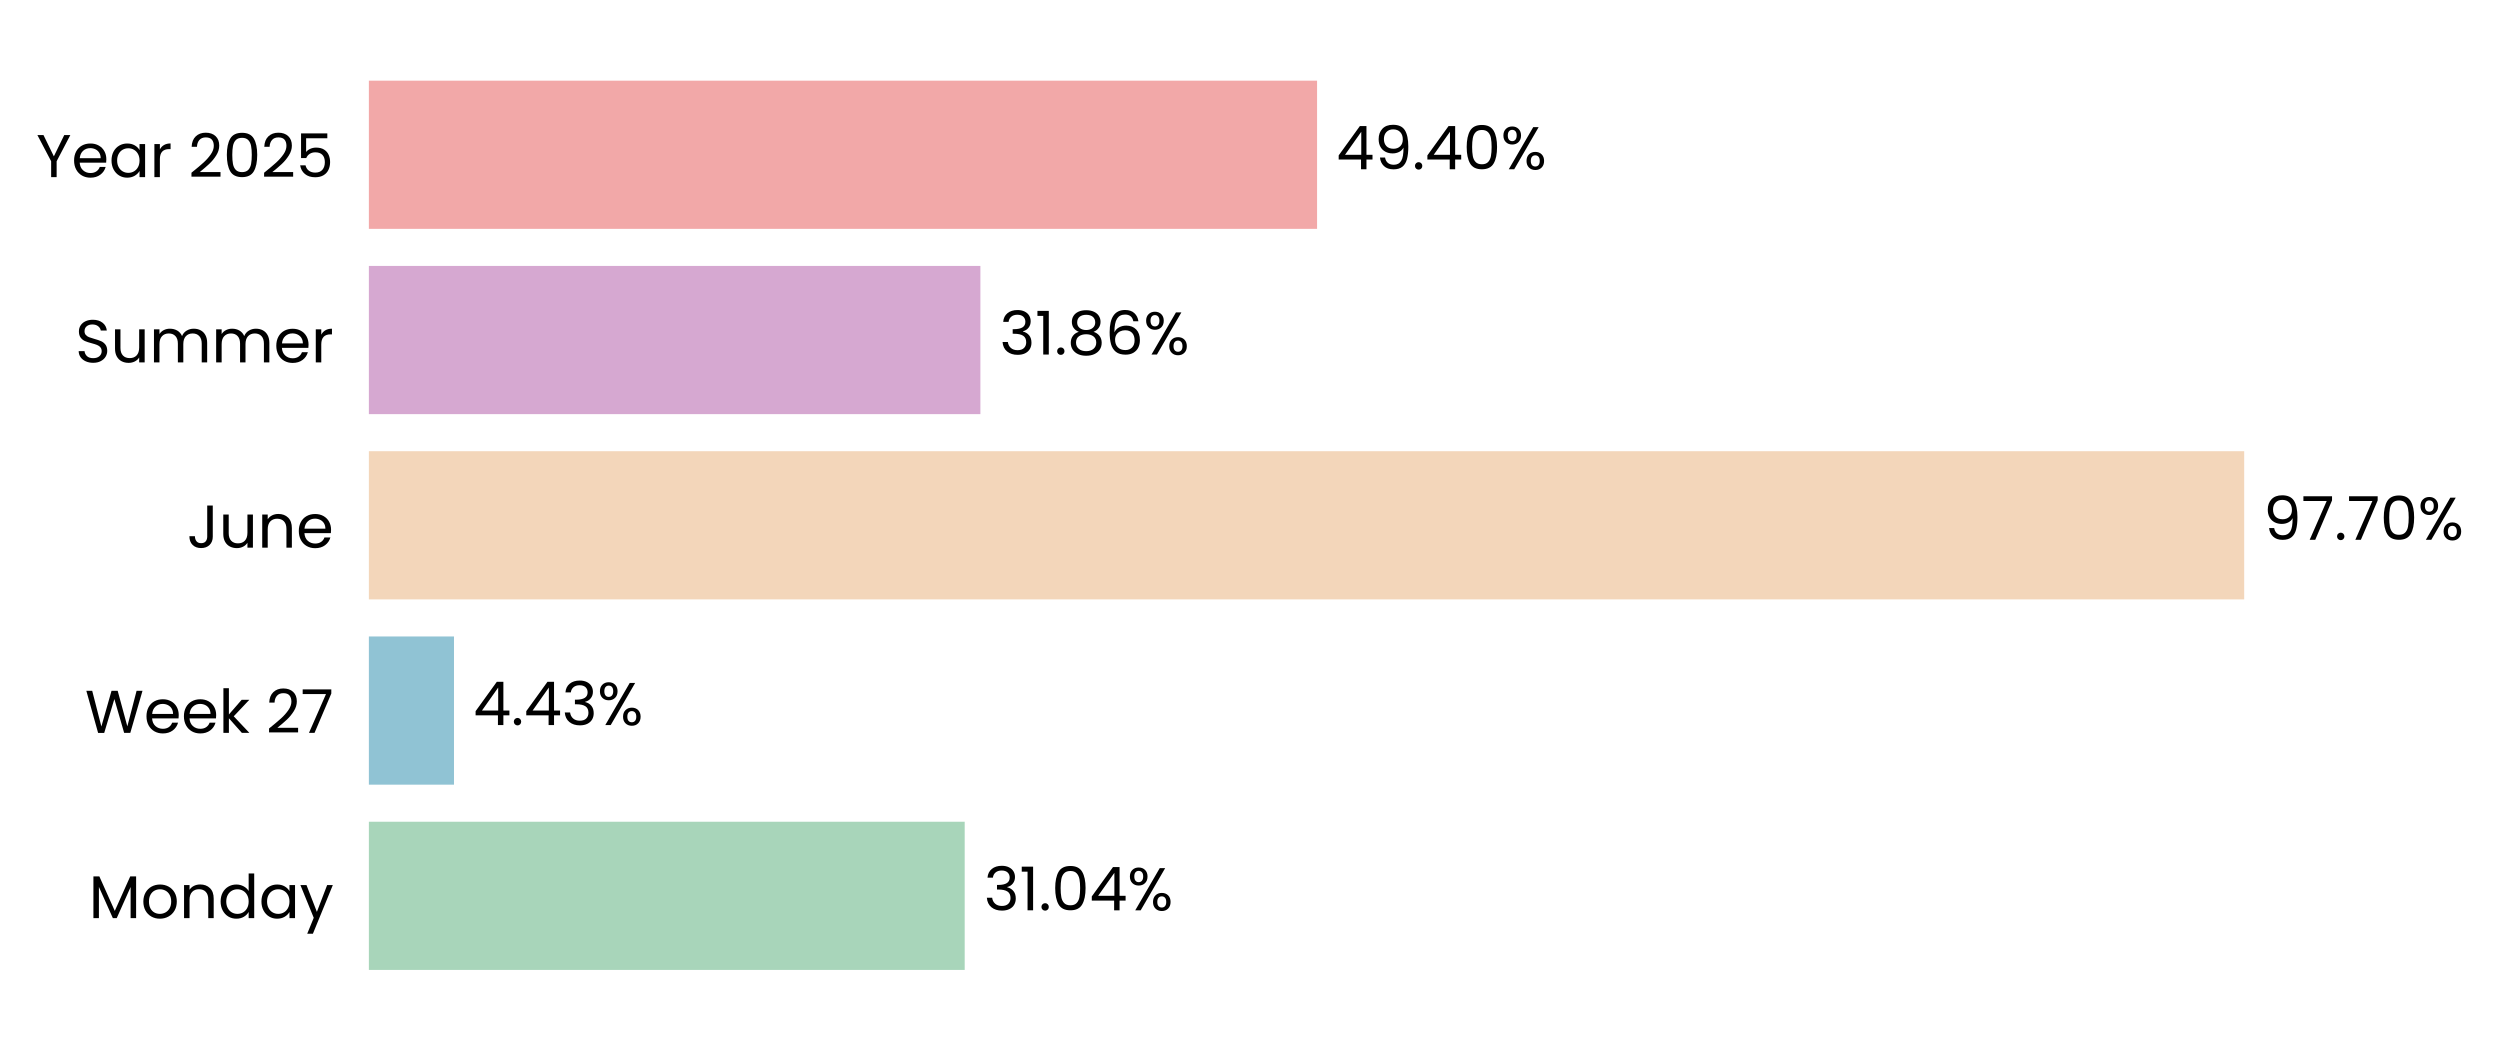
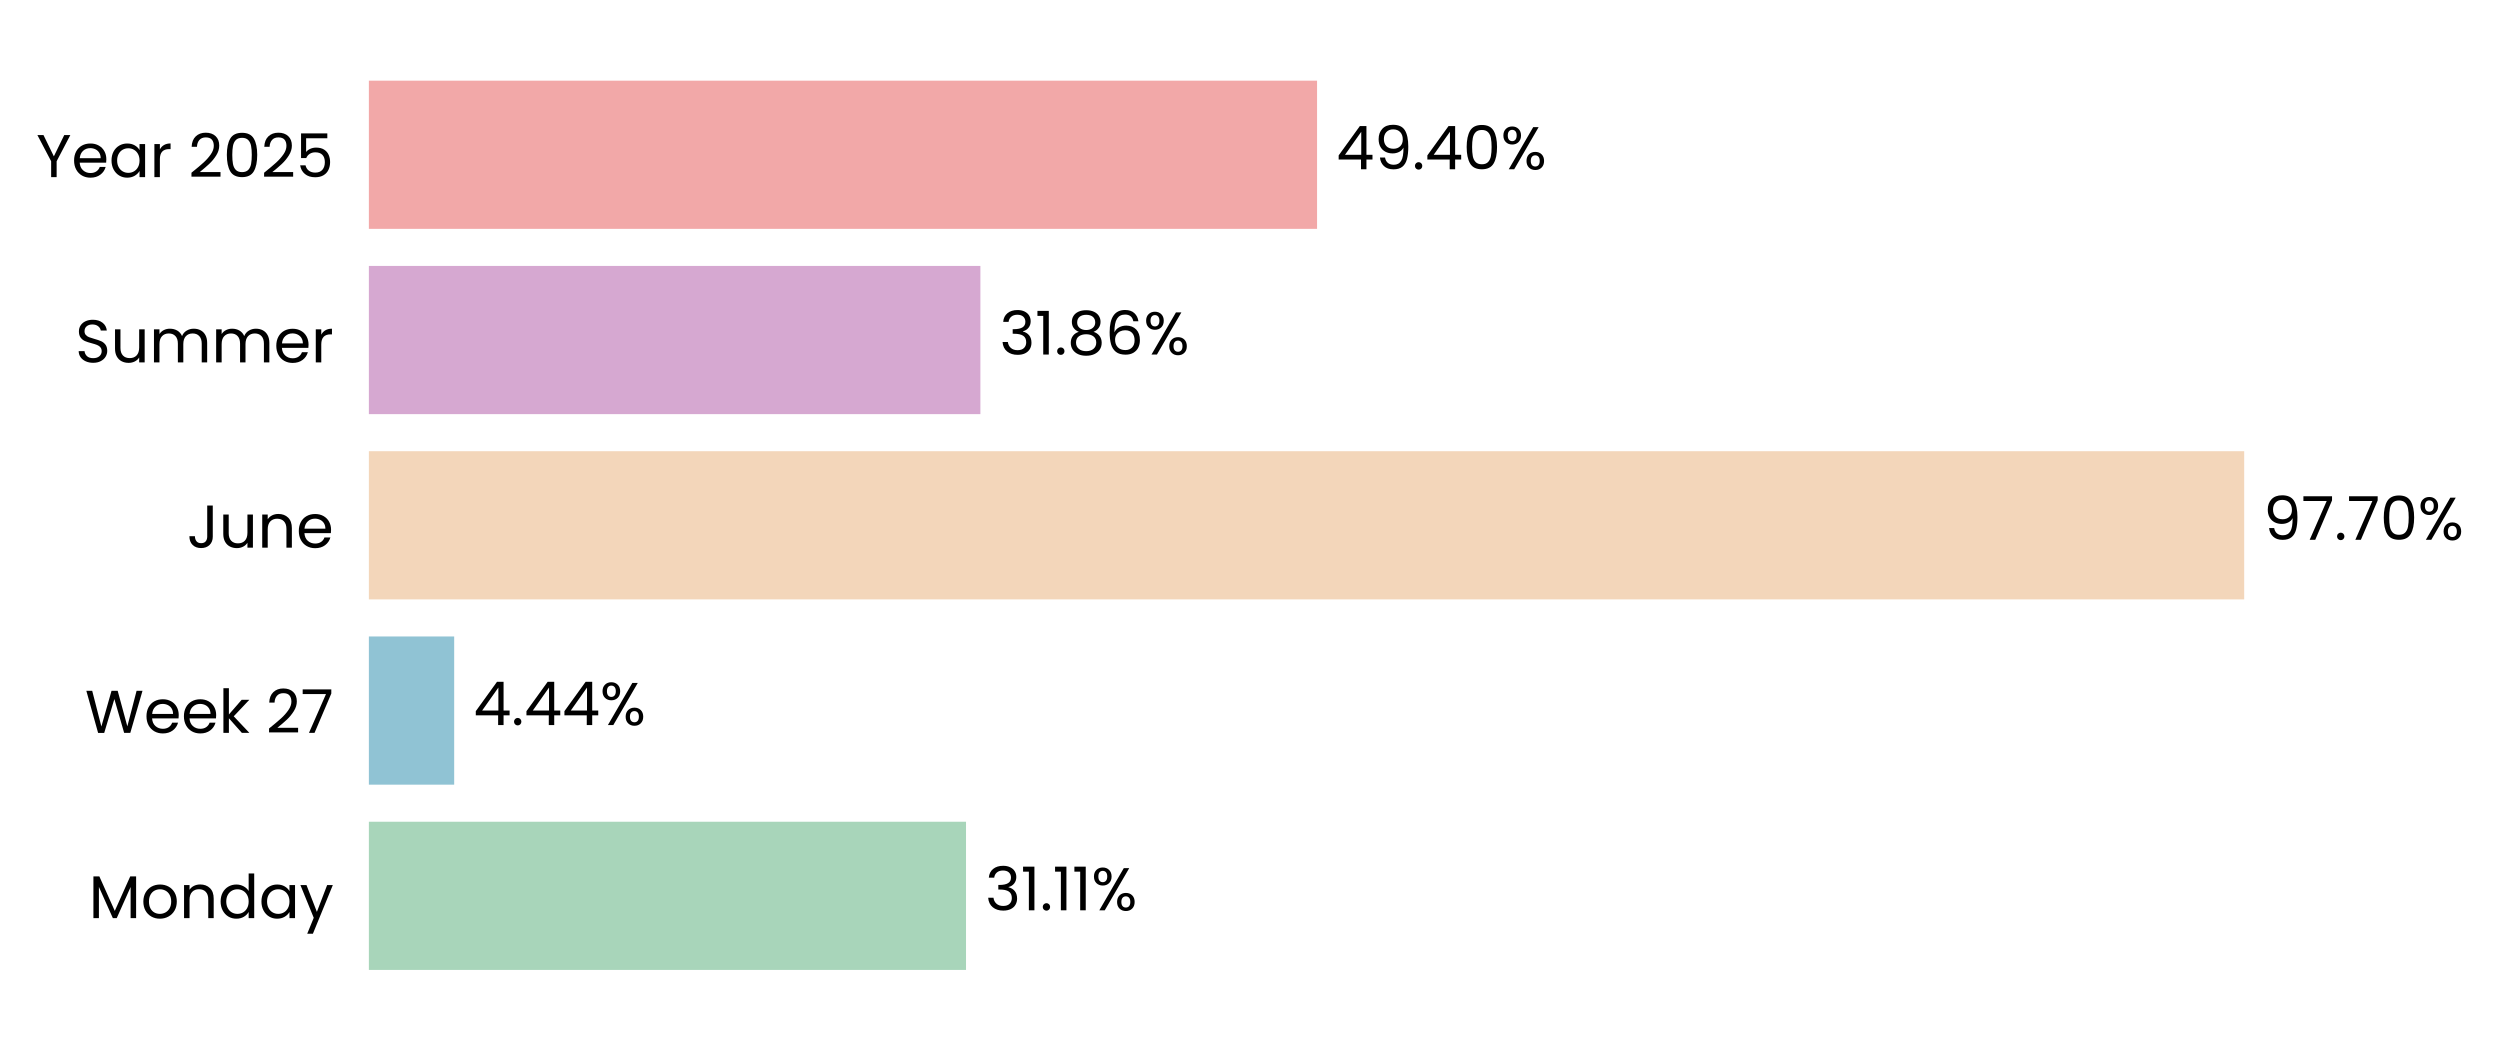
<svg xmlns="http://www.w3.org/2000/svg" xmlns:xlink="http://www.w3.org/1999/xlink" width="496.857pt" height="208.8pt" viewBox="0 0 496.857 208.8" version="1.1">
  <defs>
    <style type="text/css">*{stroke-linejoin: round; stroke-linecap: butt}</style>
  </defs>
  <g id="figure_1">
    <g id="patch_1">
      <path d="M 0 208.8  L 496.857 208.8  L 496.857 0  L 0 0  L 0 208.8  z " style="fill: none" />
    </g>
    <g id="axes_1">
      <g id="patch_2">
-         <path d="M 73.311 201.6  L 454.784 201.6  L 454.784 7.2  L 73.311 7.2  L 73.311 201.6  z " style="fill: none" />
+         <path d="M 73.311 201.6  L 454.775 201.6  L 454.775 7.2  L 73.311 7.2  L 73.311 201.6  z " style="fill: none" />
      </g>
      <g id="patch_3">
-         <path d="M 73.311 192.764  L 191.727 192.764  L 191.727 163.309  L 73.311 163.309  z " clip-path="url(#pfc93257515)" style="fill: #a8d5ba" />
+         <path d="M 73.311 192.764  L 191.989 192.764  L 191.989 163.309  L 73.311 163.309  z " clip-path="url(#pcf63607570)" style="fill: #a8d5ba" />
      </g>
      <g id="patch_4">
-         <path d="M 73.311 155.945  L 90.228 155.945  L 90.228 126.491  L 73.311 126.491  z " clip-path="url(#pfc93257515)" style="fill: #90c3d4" />
+         <path d="M 73.311 155.945  L 90.265 155.945  L 90.265 126.491  L 73.311 126.491  z " clip-path="url(#pcf63607570)" style="fill: #90c3d4" />
      </g>
      <g id="patch_5">
-         <path d="M 73.311 119.127  L 446.015 119.127  L 446.015 89.673  L 73.311 89.673  z " clip-path="url(#pfc93257515)" style="fill: #f3d6ba" />
+         <path d="M 73.311 119.127  L 446.015 119.127  L 446.015 89.673  L 73.311 89.673  z " clip-path="url(#pcf63607570)" style="fill: #f3d6ba" />
      </g>
      <g id="patch_6">
-         <path d="M 73.311 82.309  L 194.845 82.309  L 194.845 52.855  L 73.311 52.855  z " clip-path="url(#pfc93257515)" style="fill: #d6a8d1" />
+         <path d="M 73.311 82.309  L 194.845 82.309  L 194.845 52.855  L 73.311 52.855  z " clip-path="url(#pcf63607570)" style="fill: #d6a8d1" />
      </g>
      <g id="patch_7">
-         <path d="M 73.311 45.491  L 261.759 45.491  L 261.759 16.036  L 73.311 16.036  z " clip-path="url(#pfc93257515)" style="fill: #f2a8a8" />
+         <path d="M 73.311 45.491  L 261.755 45.491  L 261.755 16.036  L 73.311 16.036  z " clip-path="url(#pcf63607570)" style="fill: #f2a8a8" />
      </g>
      <g id="matplotlib.axis_1">
        <g id="ytick_1">
          <g id="text_1">
            <g transform="translate(17.64187 182.4764) scale(0.12 -0.12)">
              <defs>
                <path id="Poppins-Regular-4d" d="M 5018 4429  L 5018 0  L 4435 0  L 4435 3302  L 2963 0  L 2554 0  L 1075 3309  L 1075 0  L 493 0  L 493 4429  L 1120 4429  L 2758 768  L 4397 4429  L 5018 4429  z " transform="scale(0.015625)" />
                <path id="Poppins-Regular-6f" d="M 2022 -58  Q 1530 -58 1130 166  Q 730 390 502 803  Q 275 1216 275 1760  Q 275 2298 508 2710  Q 742 3123 1145 3344  Q 1549 3565 2048 3565  Q 2547 3565 2950 3344  Q 3354 3123 3587 2713  Q 3821 2304 3821 1760  Q 3821 1216 3581 803  Q 3341 390 2931 166  Q 2522 -58 2022 -58  z M 2022 454  Q 2336 454 2611 601  Q 2886 749 3056 1043  Q 3226 1338 3226 1760  Q 3226 2182 3059 2476  Q 2893 2771 2624 2915  Q 2355 3059 2042 3059  Q 1722 3059 1456 2915  Q 1190 2771 1030 2476  Q 870 2182 870 1760  Q 870 1331 1027 1036  Q 1184 742 1446 598  Q 1709 454 2022 454  z " transform="scale(0.015625)" />
                <path id="Poppins-Regular-6e" d="M 2202 3571  Q 2842 3571 3238 3184  Q 3635 2797 3635 2067  L 3635 0  L 3059 0  L 3059 1984  Q 3059 2509 2796 2787  Q 2534 3066 2080 3066  Q 1619 3066 1347 2778  Q 1075 2490 1075 1939  L 1075 0  L 493 0  L 493 3507  L 1075 3507  L 1075 3008  Q 1248 3277 1545 3424  Q 1843 3571 2202 3571  z " transform="scale(0.015625)" />
                <path id="Poppins-Regular-64" d="M 275 1766  Q 275 2304 492 2710  Q 710 3117 1091 3341  Q 1472 3565 1946 3565  Q 2355 3565 2707 3376  Q 3059 3187 3245 2880  L 3245 4736  L 3834 4736  L 3834 0  L 3245 0  L 3245 659  Q 3072 346 2733 144  Q 2394 -58 1939 -58  Q 1472 -58 1091 172  Q 710 403 492 819  Q 275 1235 275 1766  z M 3245 1760  Q 3245 2157 3085 2451  Q 2925 2746 2653 2902  Q 2381 3059 2054 3059  Q 1728 3059 1459 2905  Q 1190 2752 1030 2457  Q 870 2163 870 1766  Q 870 1363 1030 1065  Q 1190 768 1459 611  Q 1728 454 2054 454  Q 2381 454 2653 611  Q 2925 768 3085 1065  Q 3245 1363 3245 1760  z " transform="scale(0.015625)" />
                <path id="Poppins-Regular-61" d="M 275 1766  Q 275 2304 492 2710  Q 710 3117 1091 3341  Q 1472 3565 1939 3565  Q 2400 3565 2739 3366  Q 3078 3168 3245 2867  L 3245 3507  L 3834 3507  L 3834 0  L 3245 0  L 3245 653  Q 3072 346 2729 144  Q 2387 -58 1933 -58  Q 1466 -58 1088 172  Q 710 403 492 819  Q 275 1235 275 1766  z M 3245 1760  Q 3245 2157 3085 2451  Q 2925 2746 2653 2902  Q 2381 3059 2054 3059  Q 1728 3059 1459 2905  Q 1190 2752 1030 2457  Q 870 2163 870 1766  Q 870 1363 1030 1065  Q 1190 768 1459 611  Q 1728 454 2054 454  Q 2381 454 2653 611  Q 2925 768 3085 1065  Q 3245 1363 3245 1760  z " transform="scale(0.015625)" />
                <path id="Poppins-Regular-79" d="M 3514 3507  L 1402 -1651  L 800 -1651  L 1491 38  L 77 3507  L 723 3507  L 1824 666  L 2912 3507  L 3514 3507  z " transform="scale(0.015625)" />
              </defs>
              <use xlink:href="#Poppins-Regular-4d" />
              <use xlink:href="#Poppins-Regular-6f" transform="translate(86.09999 0)" />
              <use xlink:href="#Poppins-Regular-6e" transform="translate(150.1 0)" />
              <use xlink:href="#Poppins-Regular-64" transform="translate(214.1 0)" />
              <use xlink:href="#Poppins-Regular-61" transform="translate(281.7 0)" />
              <use xlink:href="#Poppins-Regular-79" transform="translate(349.2999 0)" />
            </g>
          </g>
        </g>
        <g id="ytick_2">
          <g id="text_2">
            <g transform="translate(16.88437 145.6582) scale(0.12 -0.12)">
              <defs>
                <path id="Poppins-Regular-57" d="M 6099 4461  L 4806 0  L 4154 0  L 3117 3590  L 2042 0  L 1395 -6  L 147 4461  L 768 4461  L 1741 678  L 2816 4461  L 3469 4461  L 4493 691  L 5472 4461  L 6099 4461  z " transform="scale(0.015625)" />
                <path id="Poppins-Regular-65" d="M 3693 1888  Q 3693 1722 3674 1536  L 870 1536  Q 902 1018 1225 726  Q 1549 435 2010 435  Q 2387 435 2640 611  Q 2893 787 2995 1082  L 3622 1082  Q 3482 576 3059 259  Q 2637 -58 2010 -58  Q 1510 -58 1116 166  Q 723 390 499 803  Q 275 1216 275 1760  Q 275 2304 492 2713  Q 710 3123 1104 3344  Q 1498 3565 2010 3565  Q 2509 3565 2893 3347  Q 3277 3130 3485 2749  Q 3693 2368 3693 1888  z M 3091 2010  Q 3091 2342 2944 2582  Q 2797 2822 2544 2947  Q 2291 3072 1984 3072  Q 1542 3072 1232 2790  Q 922 2509 877 2010  L 3091 2010  z " transform="scale(0.015625)" />
                <path id="Poppins-Regular-6b" d="M 2451 0  L 1075 1549  L 1075 0  L 493 0  L 493 4736  L 1075 4736  L 1075 1952  L 2426 3507  L 3238 3507  L 1587 1760  L 3245 0  L 2451 0  z " transform="scale(0.015625)" />
                <path id="Poppins-Regular-20" transform="scale(0.015625)" />
                <path id="Poppins-Regular-32" d="M 326 467  Q 1139 1120 1600 1539  Q 2061 1958 2377 2416  Q 2694 2874 2694 3315  Q 2694 3731 2492 3971  Q 2291 4211 1843 4211  Q 1408 4211 1168 3939  Q 928 3667 909 3213  L 346 3213  Q 371 3930 780 4320  Q 1190 4710 1837 4710  Q 2496 4710 2883 4345  Q 3270 3981 3270 3341  Q 3270 2810 2953 2307  Q 2637 1805 2233 1424  Q 1830 1043 1203 538  L 3405 538  L 3405 51  L 326 51  L 326 467  z " transform="scale(0.015625)" />
                <path id="Poppins-Regular-37" d="M 3245 4173  L 1466 0  L 877 0  L 2682 4115  L 211 4115  L 211 4614  L 3245 4614  L 3245 4173  z " transform="scale(0.015625)" />
              </defs>
              <use xlink:href="#Poppins-Regular-57" />
              <use xlink:href="#Poppins-Regular-65" transform="translate(97.59999 0)" />
              <use xlink:href="#Poppins-Regular-65" transform="translate(159.6 0)" />
              <use xlink:href="#Poppins-Regular-6b" transform="translate(221.6 0)" />
              <use xlink:href="#Poppins-Regular-20" transform="translate(273.0999 0)" />
              <use xlink:href="#Poppins-Regular-32" transform="translate(299.7999 0)" />
              <use xlink:href="#Poppins-Regular-37" transform="translate(357.2999 0)" />
            </g>
          </g>
        </g>
        <g id="ytick_3">
          <g id="text_3">
            <g transform="translate(37.15125 108.84) scale(0.12 -0.12)">
              <defs>
                <path id="Poppins-Regular-4a" d="M 2739 4461  L 2739 1165  Q 2739 614 2400 284  Q 2061 -45 1504 -45  Q 941 -45 601 291  Q 262 627 262 1210  L 845 1210  Q 851 883 1014 678  Q 1178 474 1504 474  Q 1830 474 1990 669  Q 2150 864 2150 1165  L 2150 4461  L 2739 4461  z " transform="scale(0.015625)" />
                <path id="Poppins-Regular-75" d="M 3603 3507  L 3603 0  L 3021 0  L 3021 518  Q 2854 250 2556 99  Q 2259 -51 1901 -51  Q 1491 -51 1164 118  Q 838 288 649 627  Q 461 966 461 1453  L 461 3507  L 1037 3507  L 1037 1530  Q 1037 1011 1299 732  Q 1562 454 2016 454  Q 2483 454 2752 742  Q 3021 1030 3021 1581  L 3021 3507  L 3603 3507  z " transform="scale(0.015625)" />
              </defs>
              <use xlink:href="#Poppins-Regular-4a" />
              <use xlink:href="#Poppins-Regular-75" transform="translate(52.99999 0)" />
              <use xlink:href="#Poppins-Regular-6e" transform="translate(117 0)" />
              <use xlink:href="#Poppins-Regular-65" transform="translate(181 0)" />
            </g>
          </g>
        </g>
        <g id="ytick_4">
          <g id="text_4">
            <g transform="translate(14.95125 72.02182) scale(0.12 -0.12)">
              <defs>
                <path id="Poppins-Regular-53" d="M 1907 -45  Q 1466 -45 1117 112  Q 768 269 569 547  Q 371 826 365 1190  L 986 1190  Q 1018 877 1245 662  Q 1472 448 1907 448  Q 2323 448 2563 656  Q 2803 864 2803 1190  Q 2803 1446 2662 1606  Q 2522 1766 2310 1849  Q 2099 1933 1741 2029  Q 1299 2144 1033 2259  Q 768 2374 579 2620  Q 390 2867 390 3283  Q 390 3648 576 3929  Q 762 4211 1098 4364  Q 1434 4518 1869 4518  Q 2496 4518 2896 4204  Q 3296 3891 3347 3373  L 2707 3373  Q 2675 3629 2438 3824  Q 2202 4019 1811 4019  Q 1446 4019 1216 3830  Q 986 3642 986 3302  Q 986 3059 1123 2905  Q 1261 2752 1462 2672  Q 1664 2592 2029 2490  Q 2470 2368 2739 2249  Q 3008 2131 3200 1884  Q 3392 1638 3392 1216  Q 3392 890 3219 602  Q 3046 314 2707 134  Q 2368 -45 1907 -45  z " transform="scale(0.015625)" />
                <path id="Poppins-Regular-6d" d="M 4710 3571  Q 5120 3571 5440 3401  Q 5760 3232 5945 2893  Q 6131 2554 6131 2067  L 6131 0  L 5555 0  L 5555 1984  Q 5555 2509 5296 2787  Q 5037 3066 4595 3066  Q 4141 3066 3872 2774  Q 3603 2483 3603 1933  L 3603 0  L 3027 0  L 3027 1984  Q 3027 2509 2768 2787  Q 2509 3066 2067 3066  Q 1613 3066 1344 2774  Q 1075 2483 1075 1933  L 1075 0  L 493 0  L 493 3507  L 1075 3507  L 1075 3002  Q 1248 3277 1539 3424  Q 1830 3571 2182 3571  Q 2624 3571 2963 3372  Q 3302 3174 3469 2790  Q 3616 3162 3955 3366  Q 4294 3571 4710 3571  z " transform="scale(0.015625)" />
                <path id="Poppins-Regular-72" d="M 1075 2938  Q 1229 3238 1513 3404  Q 1798 3571 2208 3571  L 2208 2970  L 2054 2970  Q 1075 2970 1075 1907  L 1075 0  L 493 0  L 493 3507  L 1075 3507  L 1075 2938  z " transform="scale(0.015625)" />
              </defs>
              <use xlink:href="#Poppins-Regular-53" />
              <use xlink:href="#Poppins-Regular-75" transform="translate(58.7 0)" />
              <use xlink:href="#Poppins-Regular-6d" transform="translate(122.7 0)" />
              <use xlink:href="#Poppins-Regular-6d" transform="translate(225.7 0)" />
              <use xlink:href="#Poppins-Regular-65" transform="translate(328.7 0)" />
              <use xlink:href="#Poppins-Regular-72" transform="translate(390.6999 0)" />
            </g>
          </g>
        </g>
        <g id="ytick_5">
          <g id="text_5">
            <g transform="translate(7.2 35.20364) scale(0.12 -0.12)">
              <defs>
                <path id="Poppins-Regular-59" d="M 3616 4461  L 2163 1683  L 2163 0  L 1581 0  L 1581 1683  L 122 4461  L 768 4461  L 1869 2202  L 2970 4461  L 3616 4461  z " transform="scale(0.015625)" />
                <path id="Poppins-Regular-30" d="M 397 2362  Q 397 3462 755 4080  Q 1114 4698 2010 4698  Q 2899 4698 3257 4080  Q 3616 3462 3616 2362  Q 3616 1242 3257 621  Q 2899 0 2010 0  Q 1114 0 755 621  Q 397 1242 397 2362  z M 3040 2362  Q 3040 2918 2966 3305  Q 2893 3693 2665 3929  Q 2438 4166 2010 4166  Q 1574 4166 1347 3929  Q 1120 3693 1046 3305  Q 973 2918 973 2362  Q 973 1786 1046 1395  Q 1120 1005 1347 768  Q 1574 531 2010 531  Q 2438 531 2665 768  Q 2893 1005 2966 1395  Q 3040 1786 3040 2362  z " transform="scale(0.015625)" />
                <path id="Poppins-Regular-35" d="M 3347 4122  L 1101 4122  L 1101 2662  Q 1248 2867 1536 2998  Q 1824 3130 2157 3130  Q 2688 3130 3021 2909  Q 3354 2688 3498 2339  Q 3642 1990 3642 1600  Q 3642 1139 3469 774  Q 3296 410 2941 198  Q 2586 -13 2061 -13  Q 1389 -13 973 332  Q 557 678 467 1254  L 1037 1254  Q 1120 890 1389 685  Q 1658 480 2067 480  Q 2573 480 2829 784  Q 3085 1088 3085 1587  Q 3085 2086 2829 2358  Q 2573 2630 2074 2630  Q 1734 2630 1481 2467  Q 1229 2304 1114 2022  L 563 2022  L 563 4634  L 3347 4634  L 3347 4122  z " transform="scale(0.015625)" />
              </defs>
              <use xlink:href="#Poppins-Regular-59" />
              <use xlink:href="#Poppins-Regular-65" transform="translate(58.39999 0)" />
              <use xlink:href="#Poppins-Regular-61" transform="translate(120.4 0)" />
              <use xlink:href="#Poppins-Regular-72" transform="translate(188 0)" />
              <use xlink:href="#Poppins-Regular-20" transform="translate(225.3 0)" />
              <use xlink:href="#Poppins-Regular-32" transform="translate(252 0)" />
              <use xlink:href="#Poppins-Regular-30" transform="translate(309.4999 0)" />
              <use xlink:href="#Poppins-Regular-32" transform="translate(372.2999 0)" />
              <use xlink:href="#Poppins-Regular-35" transform="translate(429.7999 0)" />
            </g>
          </g>
        </g>
      </g>
      <g id="text_6">
-         <g transform="translate(195.5414 180.9164) scale(0.12 -0.12)">
+         <g transform="translate(195.8034 180.9164) scale(0.12 -0.12)">
          <defs>
            <path id="Poppins-Regular-33" d="M 384 3462  Q 429 4051 838 4384  Q 1248 4717 1901 4717  Q 2336 4717 2653 4560  Q 2970 4403 3133 4134  Q 3296 3866 3296 3526  Q 3296 3130 3069 2842  Q 2842 2554 2477 2470  L 2477 2438  Q 2893 2336 3136 2035  Q 3379 1734 3379 1248  Q 3379 883 3212 592  Q 3046 301 2713 134  Q 2381 -32 1914 -32  Q 1235 -32 800 323  Q 365 678 314 1331  L 877 1331  Q 922 947 1190 704  Q 1459 461 1907 461  Q 2355 461 2588 694  Q 2822 928 2822 1299  Q 2822 1779 2502 1990  Q 2182 2202 1536 2202  L 1389 2202  L 1389 2688  L 1542 2688  Q 2131 2694 2432 2883  Q 2733 3072 2733 3469  Q 2733 3808 2512 4013  Q 2291 4218 1882 4218  Q 1485 4218 1241 4013  Q 998 3808 954 3462  L 384 3462  z " transform="scale(0.015625)" />
            <path id="Poppins-Regular-31" d="M 243 4096  L 243 4627  L 1446 4627  L 1446 0  L 858 0  L 858 4096  L 243 4096  z " transform="scale(0.015625)" />
            <path id="Poppins-Regular-2e" d="M 678 -38  Q 512 -38 397 77  Q 282 192 282 358  Q 282 525 397 640  Q 512 755 678 755  Q 838 755 950 640  Q 1062 525 1062 358  Q 1062 192 950 77  Q 838 -38 678 -38  z " transform="scale(0.015625)" />
-             <path id="Poppins-Regular-34" d="M 256 1030  L 256 1472  L 2502 4582  L 3200 4582  L 3200 1536  L 3840 1536  L 3840 1030  L 3200 1030  L 3200 0  L 2624 0  L 2624 1030  L 256 1030  z M 2650 3974  L 928 1536  L 2650 1536  L 2650 3974  z " transform="scale(0.015625)" />
            <path id="Poppins-Regular-25" d="M 269 3584  Q 269 4019 531 4278  Q 794 4538 1203 4538  Q 1613 4538 1875 4278  Q 2138 4019 2138 3584  Q 2138 3142 1875 2883  Q 1613 2624 1203 2624  Q 794 2624 531 2883  Q 269 3142 269 3584  z M 4006 4467  L 1414 0  L 838 0  L 3430 4467  L 4006 4467  z M 1203 4179  Q 986 4179 861 4028  Q 736 3878 736 3584  Q 736 3290 861 3136  Q 986 2982 1203 2982  Q 1421 2982 1549 3139  Q 1677 3296 1677 3584  Q 1677 3878 1549 4028  Q 1421 4179 1203 4179  z M 2720 883  Q 2720 1325 2982 1584  Q 3245 1843 3654 1843  Q 4064 1843 4323 1584  Q 4582 1325 4582 883  Q 4582 448 4323 185  Q 4064 -77 3654 -77  Q 3245 -77 2982 182  Q 2720 442 2720 883  z M 3648 1478  Q 3430 1478 3302 1328  Q 3174 1178 3174 883  Q 3174 595 3302 444  Q 3430 294 3648 294  Q 3866 294 3994 444  Q 4122 595 4122 883  Q 4122 1178 3994 1328  Q 3866 1478 3648 1478  z " transform="scale(0.015625)" />
          </defs>
          <use xlink:href="#Poppins-Regular-33" />
          <use xlink:href="#Poppins-Regular-31" transform="translate(58.89999 0)" />
          <use xlink:href="#Poppins-Regular-2e" transform="translate(90.89998 0)" />
-           <use xlink:href="#Poppins-Regular-30" transform="translate(111.9 0)" />
-           <use xlink:href="#Poppins-Regular-34" transform="translate(174.7 0)" />
-           <use xlink:href="#Poppins-Regular-25" transform="translate(237.5999 0)" />
+           <use xlink:href="#Poppins-Regular-31" transform="translate(111.9 0)" />
+           <use xlink:href="#Poppins-Regular-31" transform="translate(143.8999 0)" />
+           <use xlink:href="#Poppins-Regular-25" transform="translate(175.8999 0)" />
        </g>
      </g>
      <g id="text_7">
-         <g transform="translate(94.04246 144.0982) scale(0.12 -0.12)">
+         <g transform="translate(94.07981 144.0982) scale(0.12 -0.12)">
+           <defs>
+             <path id="Poppins-Regular-34" d="M 256 1030  L 256 1472  L 2502 4582  L 3200 4582  L 3200 1536  L 3840 1536  L 3840 1030  L 3200 1030  L 3200 0  L 2624 0  L 2624 1030  L 256 1030  z M 2650 3974  L 928 1536  L 2650 1536  L 2650 3974  z " transform="scale(0.015625)" />
+           </defs>
          <use xlink:href="#Poppins-Regular-34" />
          <use xlink:href="#Poppins-Regular-2e" transform="translate(62.89999 0)" />
          <use xlink:href="#Poppins-Regular-34" transform="translate(83.89998 0)" />
-           <use xlink:href="#Poppins-Regular-33" transform="translate(146.8 0)" />
-           <use xlink:href="#Poppins-Regular-25" transform="translate(205.7 0)" />
+           <use xlink:href="#Poppins-Regular-34" transform="translate(146.8 0)" />
+           <use xlink:href="#Poppins-Regular-25" transform="translate(209.7 0)" />
        </g>
      </g>
      <g id="text_8">
-         <g transform="translate(449.8298 107.28) scale(0.12 -0.12)">
+         <g transform="translate(449.8297 107.28) scale(0.12 -0.12)">
          <defs>
            <path id="Poppins-Regular-39" d="M 1146 1242  Q 1210 877 1443 678  Q 1677 480 2074 480  Q 2605 480 2857 896  Q 3110 1312 3098 2298  Q 2963 2010 2649 1846  Q 2336 1683 1952 1683  Q 1523 1683 1187 1859  Q 851 2035 659 2374  Q 467 2714 467 3194  Q 467 3878 864 4297  Q 1261 4717 1990 4717  Q 2886 4717 3248 4134  Q 3610 3552 3610 2400  Q 3610 1594 3466 1069  Q 3322 544 2979 269  Q 2637 -6 2042 -6  Q 1389 -6 1024 346  Q 659 698 608 1242  L 1146 1242  z M 2048 2176  Q 2477 2176 2752 2441  Q 3027 2707 3027 3162  Q 3027 3642 2758 3936  Q 2490 4230 2003 4230  Q 1555 4230 1289 3948  Q 1024 3667 1024 3206  Q 1024 2739 1286 2457  Q 1549 2176 2048 2176  z " transform="scale(0.015625)" />
          </defs>
          <use xlink:href="#Poppins-Regular-39" />
          <use xlink:href="#Poppins-Regular-37" transform="translate(62.99999 0)" />
          <use xlink:href="#Poppins-Regular-2e" transform="translate(117.6 0)" />
          <use xlink:href="#Poppins-Regular-37" transform="translate(138.6 0)" />
          <use xlink:href="#Poppins-Regular-30" transform="translate(193.2 0)" />
          <use xlink:href="#Poppins-Regular-25" transform="translate(255.9999 0)" />
        </g>
      </g>
      <g id="text_9">
-         <g transform="translate(198.6598 70.46182) scale(0.12 -0.12)">
+         <g transform="translate(198.6597 70.46182) scale(0.12 -0.12)">
          <defs>
            <path id="Poppins-Regular-38" d="M 1242 2406  Q 883 2547 691 2816  Q 499 3085 499 3469  Q 499 3814 672 4092  Q 845 4371 1187 4534  Q 1530 4698 2016 4698  Q 2502 4698 2844 4534  Q 3187 4371 3363 4092  Q 3539 3814 3539 3469  Q 3539 3098 3340 2819  Q 3142 2541 2797 2406  Q 3194 2285 3427 1981  Q 3661 1677 3661 1248  Q 3661 832 3456 521  Q 3251 211 2876 41  Q 2502 -128 2016 -128  Q 1530 -128 1162 41  Q 794 211 589 521  Q 384 832 384 1248  Q 384 1677 614 1984  Q 845 2291 1242 2406  z M 2976 3398  Q 2976 3789 2720 4000  Q 2464 4211 2016 4211  Q 1574 4211 1318 4000  Q 1062 3789 1062 3392  Q 1062 3034 1328 2816  Q 1594 2598 2016 2598  Q 2445 2598 2710 2819  Q 2976 3040 2976 3398  z M 2016 2150  Q 1542 2150 1241 1929  Q 941 1709 941 1267  Q 941 858 1232 608  Q 1523 358 2016 358  Q 2509 358 2797 608  Q 3085 858 3085 1267  Q 3085 1696 2790 1923  Q 2496 2150 2016 2150  z " transform="scale(0.015625)" />
            <path id="Poppins-Regular-36" d="M 2976 3526  Q 2835 4237 2099 4237  Q 1530 4237 1248 3798  Q 966 3360 973 2355  Q 1120 2688 1462 2877  Q 1805 3066 2227 3066  Q 2886 3066 3280 2656  Q 3674 2246 3674 1523  Q 3674 1088 3504 742  Q 3334 397 2992 192  Q 2650 -13 2163 -13  Q 1504 -13 1133 281  Q 762 576 614 1094  Q 467 1613 467 2374  Q 467 4723 2106 4723  Q 2733 4723 3091 4384  Q 3450 4045 3514 3526  L 2976 3526  z M 2106 2573  Q 1830 2573 1587 2461  Q 1344 2349 1193 2121  Q 1043 1894 1043 1568  Q 1043 1082 1324 778  Q 1606 474 2131 474  Q 2579 474 2844 752  Q 3110 1030 3110 1504  Q 3110 2003 2854 2288  Q 2598 2573 2106 2573  z " transform="scale(0.015625)" />
          </defs>
          <use xlink:href="#Poppins-Regular-33" />
          <use xlink:href="#Poppins-Regular-31" transform="translate(58.89999 0)" />
          <use xlink:href="#Poppins-Regular-2e" transform="translate(90.89998 0)" />
          <use xlink:href="#Poppins-Regular-38" transform="translate(111.9 0)" />
          <use xlink:href="#Poppins-Regular-36" transform="translate(175 0)" />
          <use xlink:href="#Poppins-Regular-25" transform="translate(238.4999 0)" />
        </g>
      </g>
      <g id="text_10">
-         <g transform="translate(265.5738 33.64364) scale(0.12 -0.12)">
+         <g transform="translate(265.5699 33.64364) scale(0.12 -0.12)">
          <use xlink:href="#Poppins-Regular-34" />
          <use xlink:href="#Poppins-Regular-39" transform="translate(62.89999 0)" />
          <use xlink:href="#Poppins-Regular-2e" transform="translate(125.9 0)" />
          <use xlink:href="#Poppins-Regular-34" transform="translate(146.9 0)" />
          <use xlink:href="#Poppins-Regular-30" transform="translate(209.8 0)" />
          <use xlink:href="#Poppins-Regular-25" transform="translate(272.5999 0)" />
        </g>
      </g>
    </g>
  </g>
  <defs>
-     <clipPath id="pfc93257515">
-       <rect x="73.311" y="7.2" width="381.472" height="194.4" />
+     <clipPath id="pcf63607570">
+       <rect x="73.311" y="7.2" width="381.463" height="194.4" />
    </clipPath>
  </defs>
</svg>
